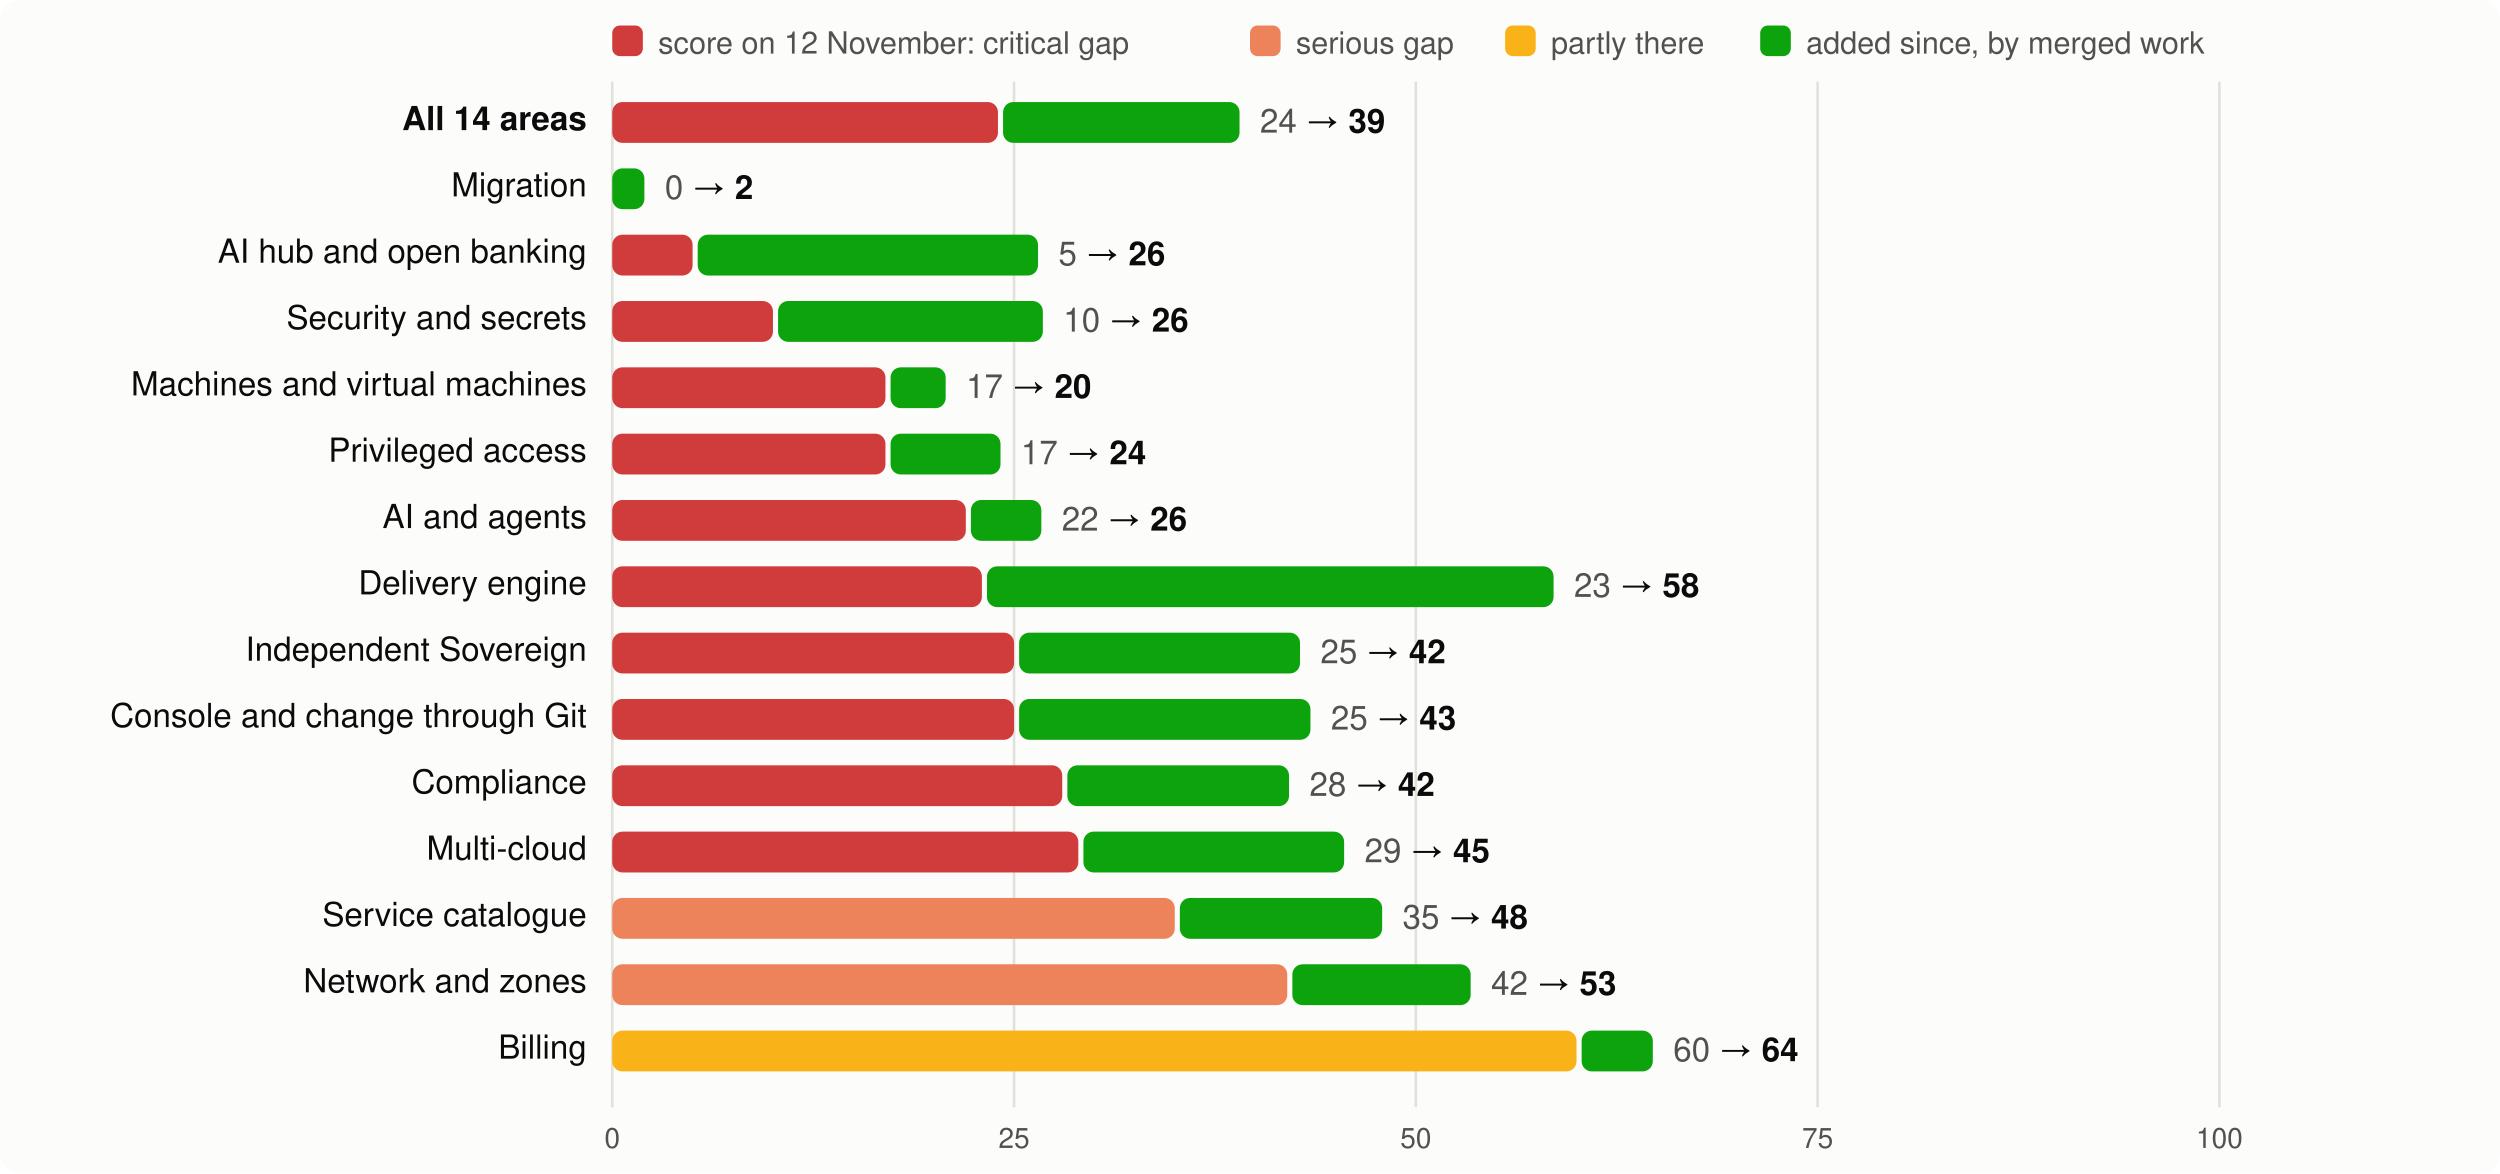
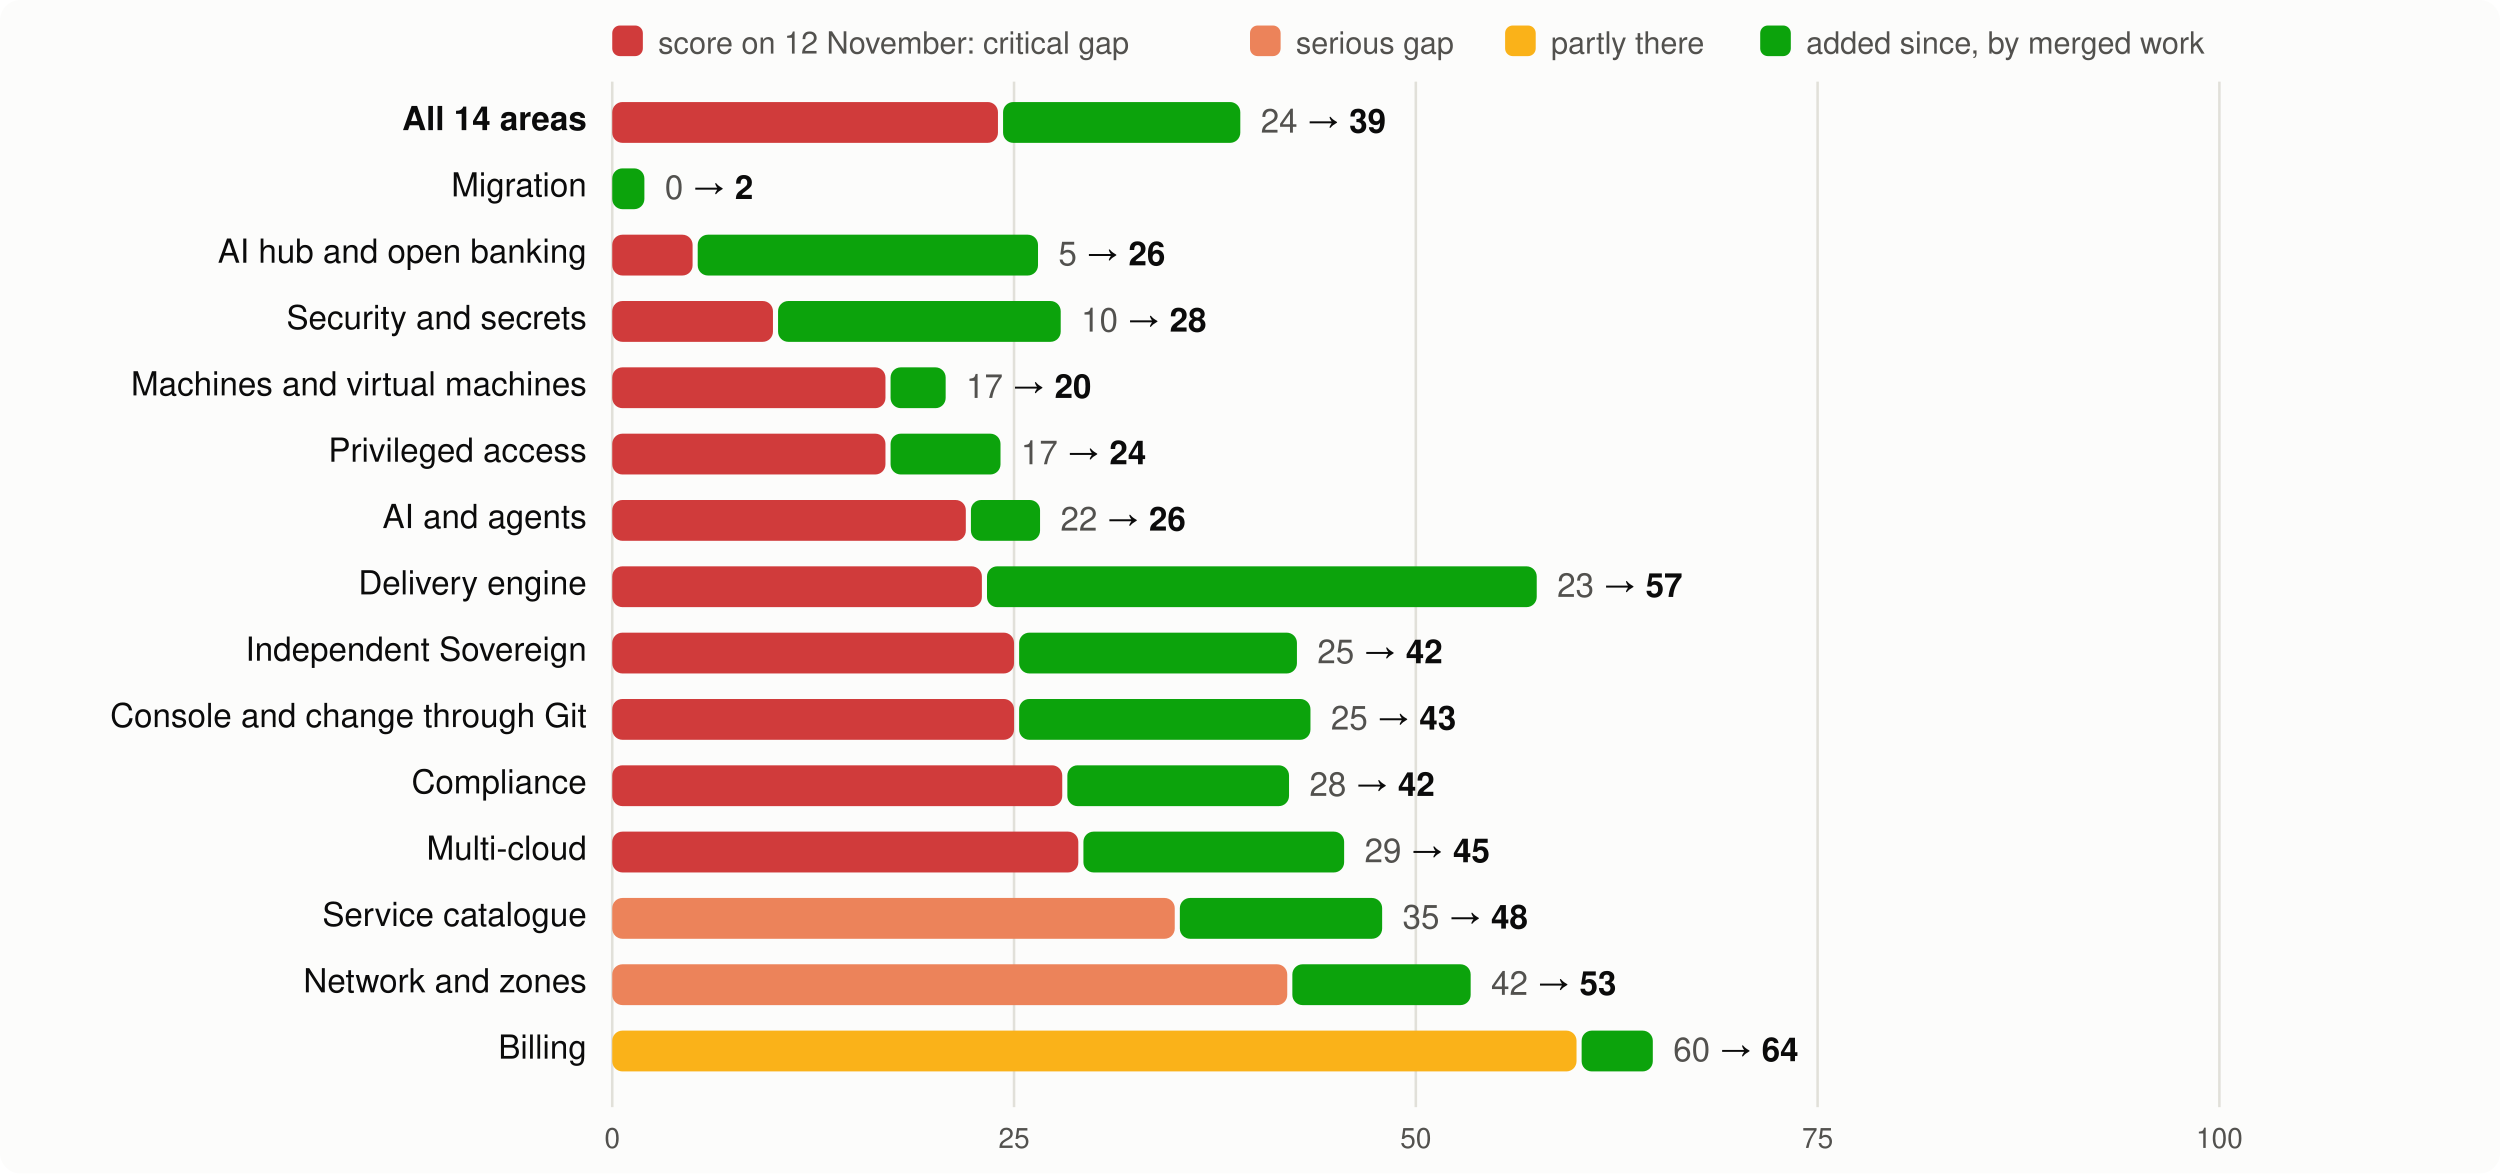
<svg xmlns="http://www.w3.org/2000/svg" viewBox="0 0 980 460" width="980" height="460" font-family="system-ui,-apple-system,Segoe UI,Helvetica,Arial,sans-serif" font-size="13">
  <rect width="980" height="460" rx="8" fill="#fcfcfb" />
  <rect x="240" y="10" width="12" height="12" rx="3" fill="#d03b3b" />
  <text x="258" y="21" fill="#52514e" font-size="12">score on 12 November: critical gap</text>
  <rect x="490" y="10" width="12" height="12" rx="3" fill="#ec835a" />
  <text x="508" y="21" fill="#52514e" font-size="12">serious gap</text>
  <rect x="590" y="10" width="12" height="12" rx="3" fill="#fab219" />
  <text x="608" y="21" fill="#52514e" font-size="12">partly there</text>
  <rect x="690" y="10" width="12" height="12" rx="3" fill="#0ca30c" />
  <text x="708" y="21" fill="#52514e" font-size="12">added since, by merged work</text>
  <line x1="240.0" x2="240.0" y1="32" y2="434" stroke="#e1e0d9" />
  <text x="240.0" y="450" text-anchor="middle" fill="#52514e" font-size="11">0</text>
  <line x1="397.5" x2="397.5" y1="32" y2="434" stroke="#e1e0d9" />
  <text x="397.5" y="450" text-anchor="middle" fill="#52514e" font-size="11">25</text>
  <line x1="555.0" x2="555.0" y1="32" y2="434" stroke="#e1e0d9" />
  <text x="555.0" y="450" text-anchor="middle" fill="#52514e" font-size="11">50</text>
  <line x1="712.5" x2="712.5" y1="32" y2="434" stroke="#e1e0d9" />
  <text x="712.5" y="450" text-anchor="middle" fill="#52514e" font-size="11">75</text>
  <line x1="870.0" x2="870.0" y1="32" y2="434" stroke="#e1e0d9" />
  <text x="870.0" y="450" text-anchor="middle" fill="#52514e" font-size="11">100</text>
  <text x="230" y="51" text-anchor="end" fill="#0b0b0b" font-weight="600">All 14 areas</text>
  <rect x="240" y="40" width="151.2" height="16" rx="4" fill="#d03b3b" />
-   <rect x="393.2" y="40" width="92.7" height="16" rx="4" fill="#0ca30c" />
-   <text x="493.9" y="52" fill="#0b0b0b">
+   <rect x="393.2" y="40" width="93.0" height="16" rx="4" fill="#0ca30c" />
+   <text x="494.2" y="52" fill="#0b0b0b">
    <tspan fill="#52514e">24</tspan> → <tspan font-weight="600">39</tspan>
  </text>
  <text x="230" y="77" text-anchor="end" fill="#0b0b0b" font-weight="400">Migration</text>
  <rect x="240.0" y="66" width="12.6" height="16" rx="4" fill="#0ca30c" />
  <text x="260.6" y="78" fill="#0b0b0b">
    <tspan fill="#52514e">0</tspan> → <tspan font-weight="600">2</tspan>
  </text>
  <text x="230" y="103" text-anchor="end" fill="#0b0b0b" font-weight="400">AI hub and open banking</text>
  <rect x="240" y="92" width="31.5" height="16" rx="4" fill="#d03b3b" />
  <rect x="273.5" y="92" width="133.4" height="16" rx="4" fill="#0ca30c" />
  <text x="414.9" y="104" fill="#0b0b0b">
    <tspan fill="#52514e">5</tspan> → <tspan font-weight="600">26</tspan>
  </text>
  <text x="230" y="129" text-anchor="end" fill="#0b0b0b" font-weight="400">Security and secrets</text>
  <rect x="240" y="118" width="63.0" height="16" rx="4" fill="#d03b3b" />
-   <rect x="305.0" y="118" width="103.8" height="16" rx="4" fill="#0ca30c" />
-   <text x="416.8" y="130" fill="#0b0b0b">
-     <tspan fill="#52514e">10</tspan> → <tspan font-weight="600">26</tspan>
+   <rect x="305.0" y="118" width="110.8" height="16" rx="4" fill="#0ca30c" />
+   <text x="423.8" y="130" fill="#0b0b0b">
+     <tspan fill="#52514e">10</tspan> → <tspan font-weight="600">28</tspan>
  </text>
  <text x="230" y="155" text-anchor="end" fill="#0b0b0b" font-weight="400">Machines and virtual machines</text>
  <rect x="240" y="144" width="107.1" height="16" rx="4" fill="#d03b3b" />
  <rect x="349.1" y="144" width="21.6" height="16" rx="4" fill="#0ca30c" />
  <text x="378.7" y="156" fill="#0b0b0b">
    <tspan fill="#52514e">17</tspan> → <tspan font-weight="600">20</tspan>
  </text>
  <text x="230" y="181" text-anchor="end" fill="#0b0b0b" font-weight="400">Privileged access</text>
  <rect x="240" y="170" width="107.1" height="16" rx="4" fill="#d03b3b" />
  <rect x="349.1" y="170" width="43.1" height="16" rx="4" fill="#0ca30c" />
  <text x="400.2" y="182" fill="#0b0b0b">
    <tspan fill="#52514e">17</tspan> → <tspan font-weight="600">24</tspan>
  </text>
  <text x="230" y="207" text-anchor="end" fill="#0b0b0b" font-weight="400">AI and agents</text>
  <rect x="240" y="196" width="138.6" height="16" rx="4" fill="#d03b3b" />
-   <rect x="380.6" y="196" width="27.6" height="16" rx="4" fill="#0ca30c" />
-   <text x="416.2" y="208" fill="#0b0b0b">
+   <rect x="380.6" y="196" width="27.1" height="16" rx="4" fill="#0ca30c" />
+   <text x="415.7" y="208" fill="#0b0b0b">
    <tspan fill="#52514e">22</tspan> → <tspan font-weight="600">26</tspan>
  </text>
  <text x="230" y="233" text-anchor="end" fill="#0b0b0b" font-weight="400">Delivery engine</text>
  <rect x="240" y="222" width="144.9" height="16" rx="4" fill="#d03b3b" />
-   <rect x="386.9" y="222" width="222.1" height="16" rx="4" fill="#0ca30c" />
-   <text x="617.0" y="234" fill="#0b0b0b">
-     <tspan fill="#52514e">23</tspan> → <tspan font-weight="600">58</tspan>
+   <rect x="386.9" y="222" width="215.5" height="16" rx="4" fill="#0ca30c" />
+   <text x="610.4" y="234" fill="#0b0b0b">
+     <tspan fill="#52514e">23</tspan> → <tspan font-weight="600">57</tspan>
  </text>
  <text x="230" y="259" text-anchor="end" fill="#0b0b0b" font-weight="400">Independent Sovereign</text>
  <rect x="240" y="248" width="157.5" height="16" rx="4" fill="#d03b3b" />
-   <rect x="399.5" y="248" width="110.1" height="16" rx="4" fill="#0ca30c" />
-   <text x="517.6" y="260" fill="#0b0b0b">
+   <rect x="399.5" y="248" width="108.9" height="16" rx="4" fill="#0ca30c" />
+   <text x="516.4" y="260" fill="#0b0b0b">
    <tspan fill="#52514e">25</tspan> → <tspan font-weight="600">42</tspan>
  </text>
  <text x="230" y="285" text-anchor="end" fill="#0b0b0b" font-weight="400">Console and change through Git</text>
  <rect x="240" y="274" width="157.5" height="16" rx="4" fill="#d03b3b" />
  <rect x="399.5" y="274" width="114.2" height="16" rx="4" fill="#0ca30c" />
  <text x="521.7" y="286" fill="#0b0b0b">
    <tspan fill="#52514e">25</tspan> → <tspan font-weight="600">43</tspan>
  </text>
  <text x="230" y="311" text-anchor="end" fill="#0b0b0b" font-weight="400">Compliance</text>
  <rect x="240" y="300" width="176.4" height="16" rx="4" fill="#d03b3b" />
  <rect x="418.4" y="300" width="86.9" height="16" rx="4" fill="#0ca30c" />
  <text x="513.3" y="312" fill="#0b0b0b">
    <tspan fill="#52514e">28</tspan> → <tspan font-weight="600">42</tspan>
  </text>
  <text x="230" y="337" text-anchor="end" fill="#0b0b0b" font-weight="400">Multi-cloud</text>
  <rect x="240" y="326" width="182.7" height="16" rx="4" fill="#d03b3b" />
  <rect x="424.7" y="326" width="102.2" height="16" rx="4" fill="#0ca30c" />
  <text x="534.9" y="338" fill="#0b0b0b">
    <tspan fill="#52514e">29</tspan> → <tspan font-weight="600">45</tspan>
  </text>
  <text x="230" y="363" text-anchor="end" fill="#0b0b0b" font-weight="400">Service catalogue</text>
  <rect x="240" y="352" width="220.5" height="16" rx="4" fill="#ec835a" />
  <rect x="462.5" y="352" width="79.3" height="16" rx="4" fill="#0ca30c" />
  <text x="549.8" y="364" fill="#0b0b0b">
    <tspan fill="#52514e">35</tspan> → <tspan font-weight="600">48</tspan>
  </text>
  <text x="230" y="389" text-anchor="end" fill="#0b0b0b" font-weight="400">Network and zones</text>
  <rect x="240" y="378" width="264.6" height="16" rx="4" fill="#ec835a" />
  <rect x="506.6" y="378" width="69.9" height="16" rx="4" fill="#0ca30c" />
  <text x="584.5" y="390" fill="#0b0b0b">
    <tspan fill="#52514e">42</tspan> → <tspan font-weight="600">53</tspan>
  </text>
  <text x="230" y="415" text-anchor="end" fill="#0b0b0b" font-weight="400">Billing</text>
  <rect x="240" y="404" width="378.0" height="16" rx="4" fill="#fab219" />
  <rect x="620.0" y="404" width="27.9" height="16" rx="4" fill="#0ca30c" />
  <text x="655.9" y="416" fill="#0b0b0b">
    <tspan fill="#52514e">60</tspan> → <tspan font-weight="600">64</tspan>
  </text>
</svg>
